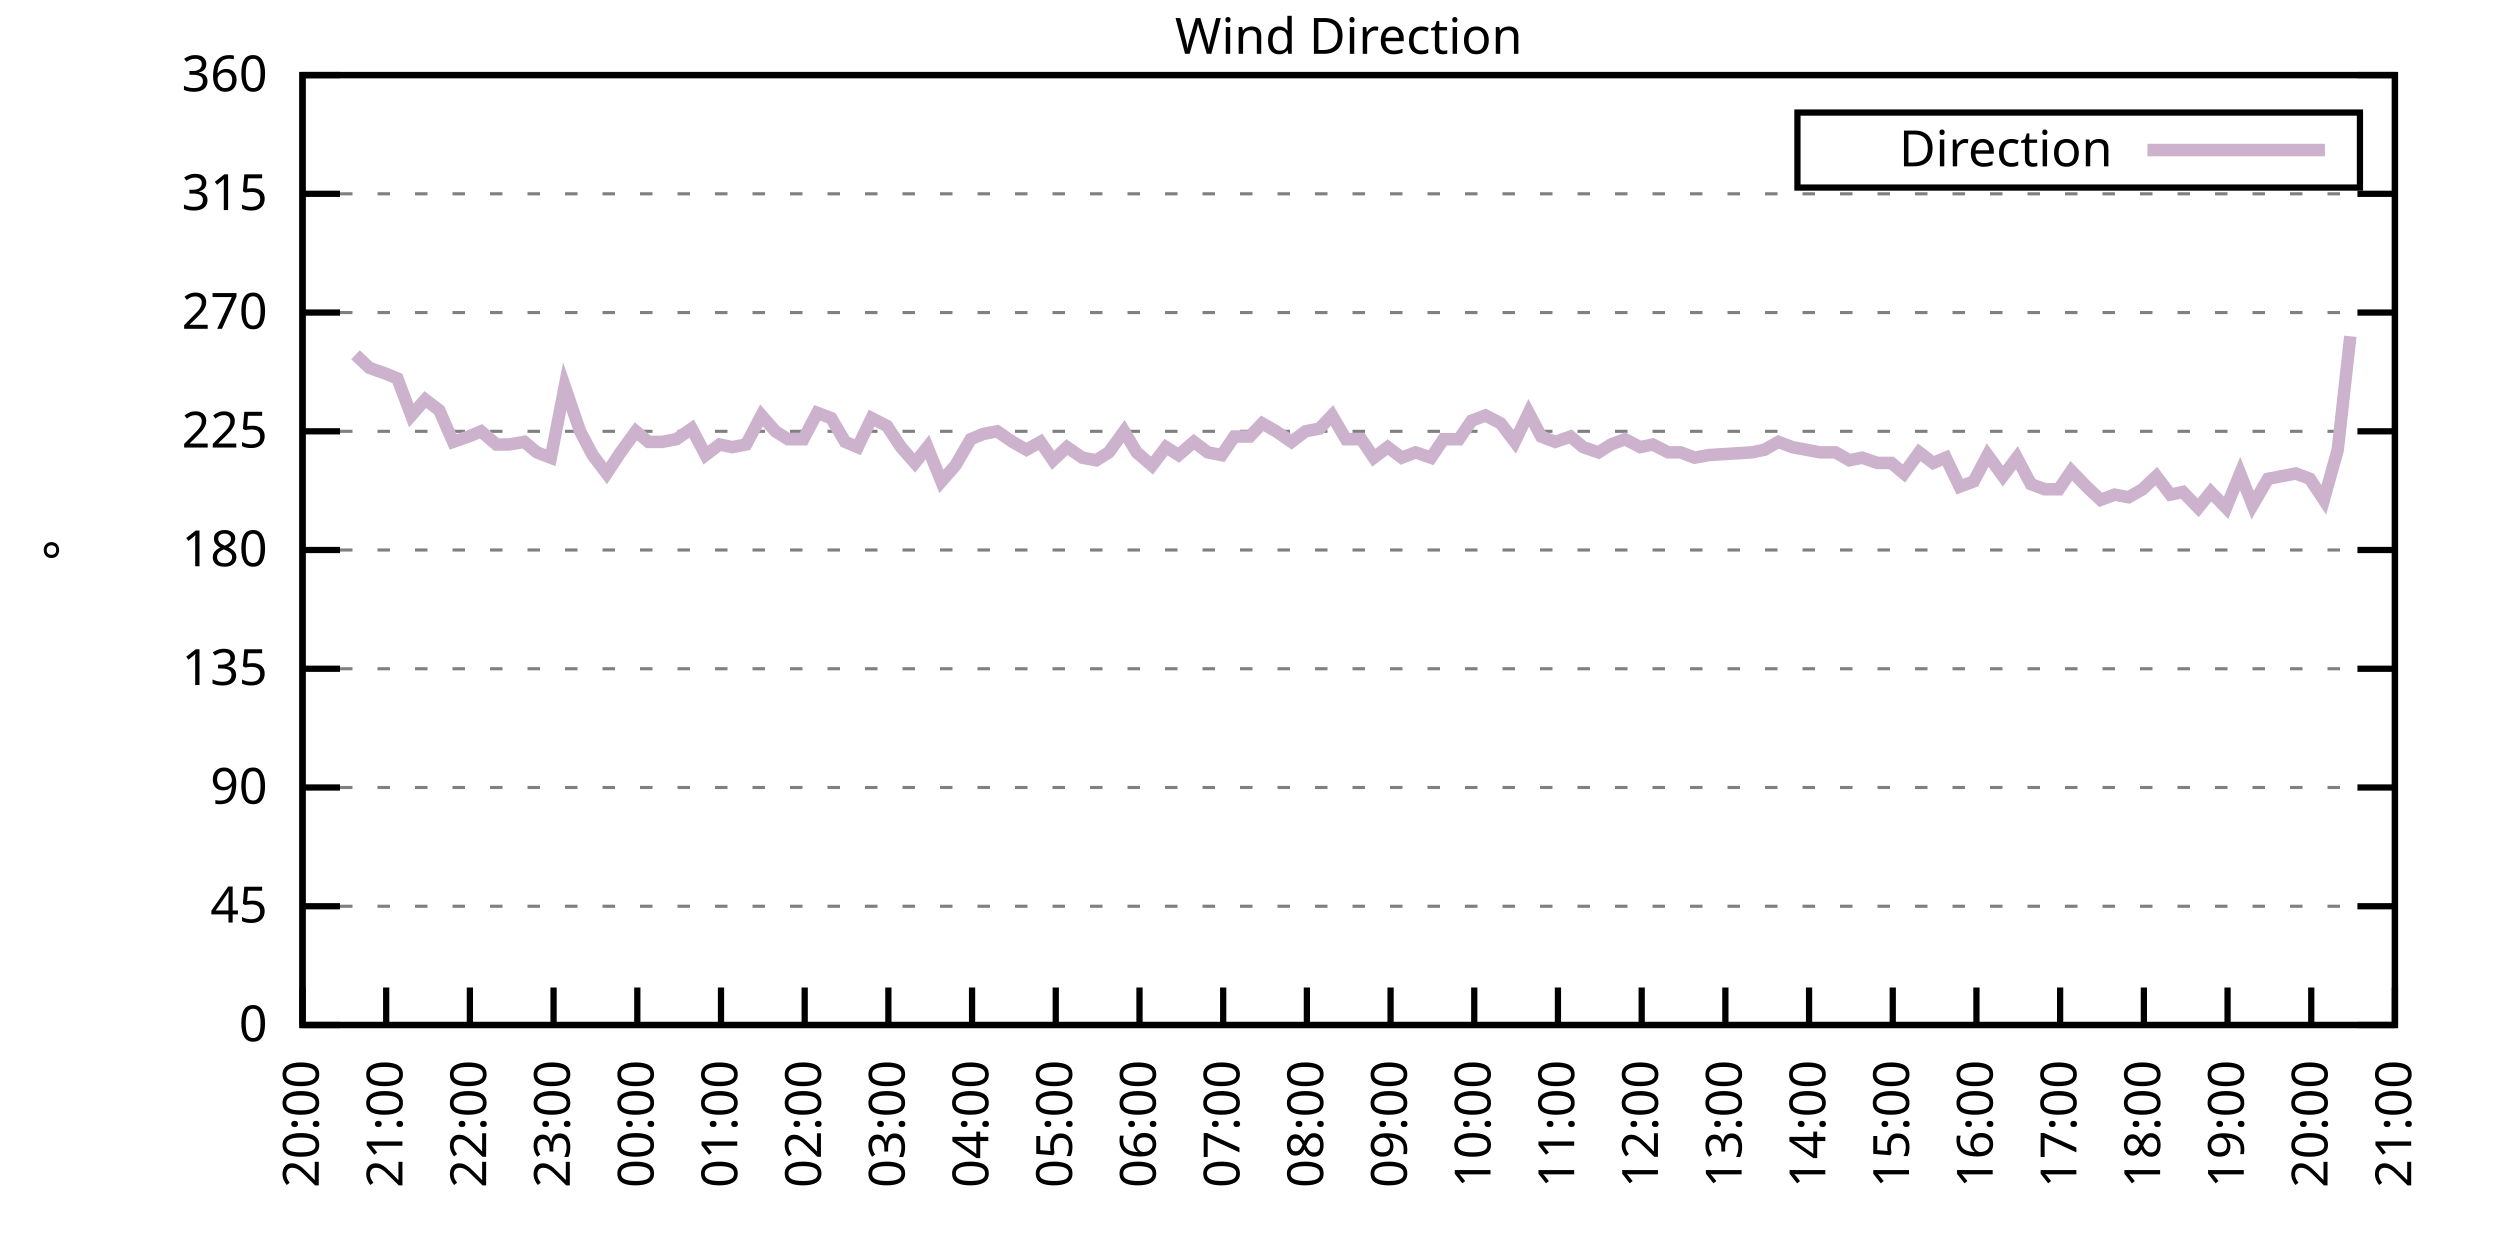
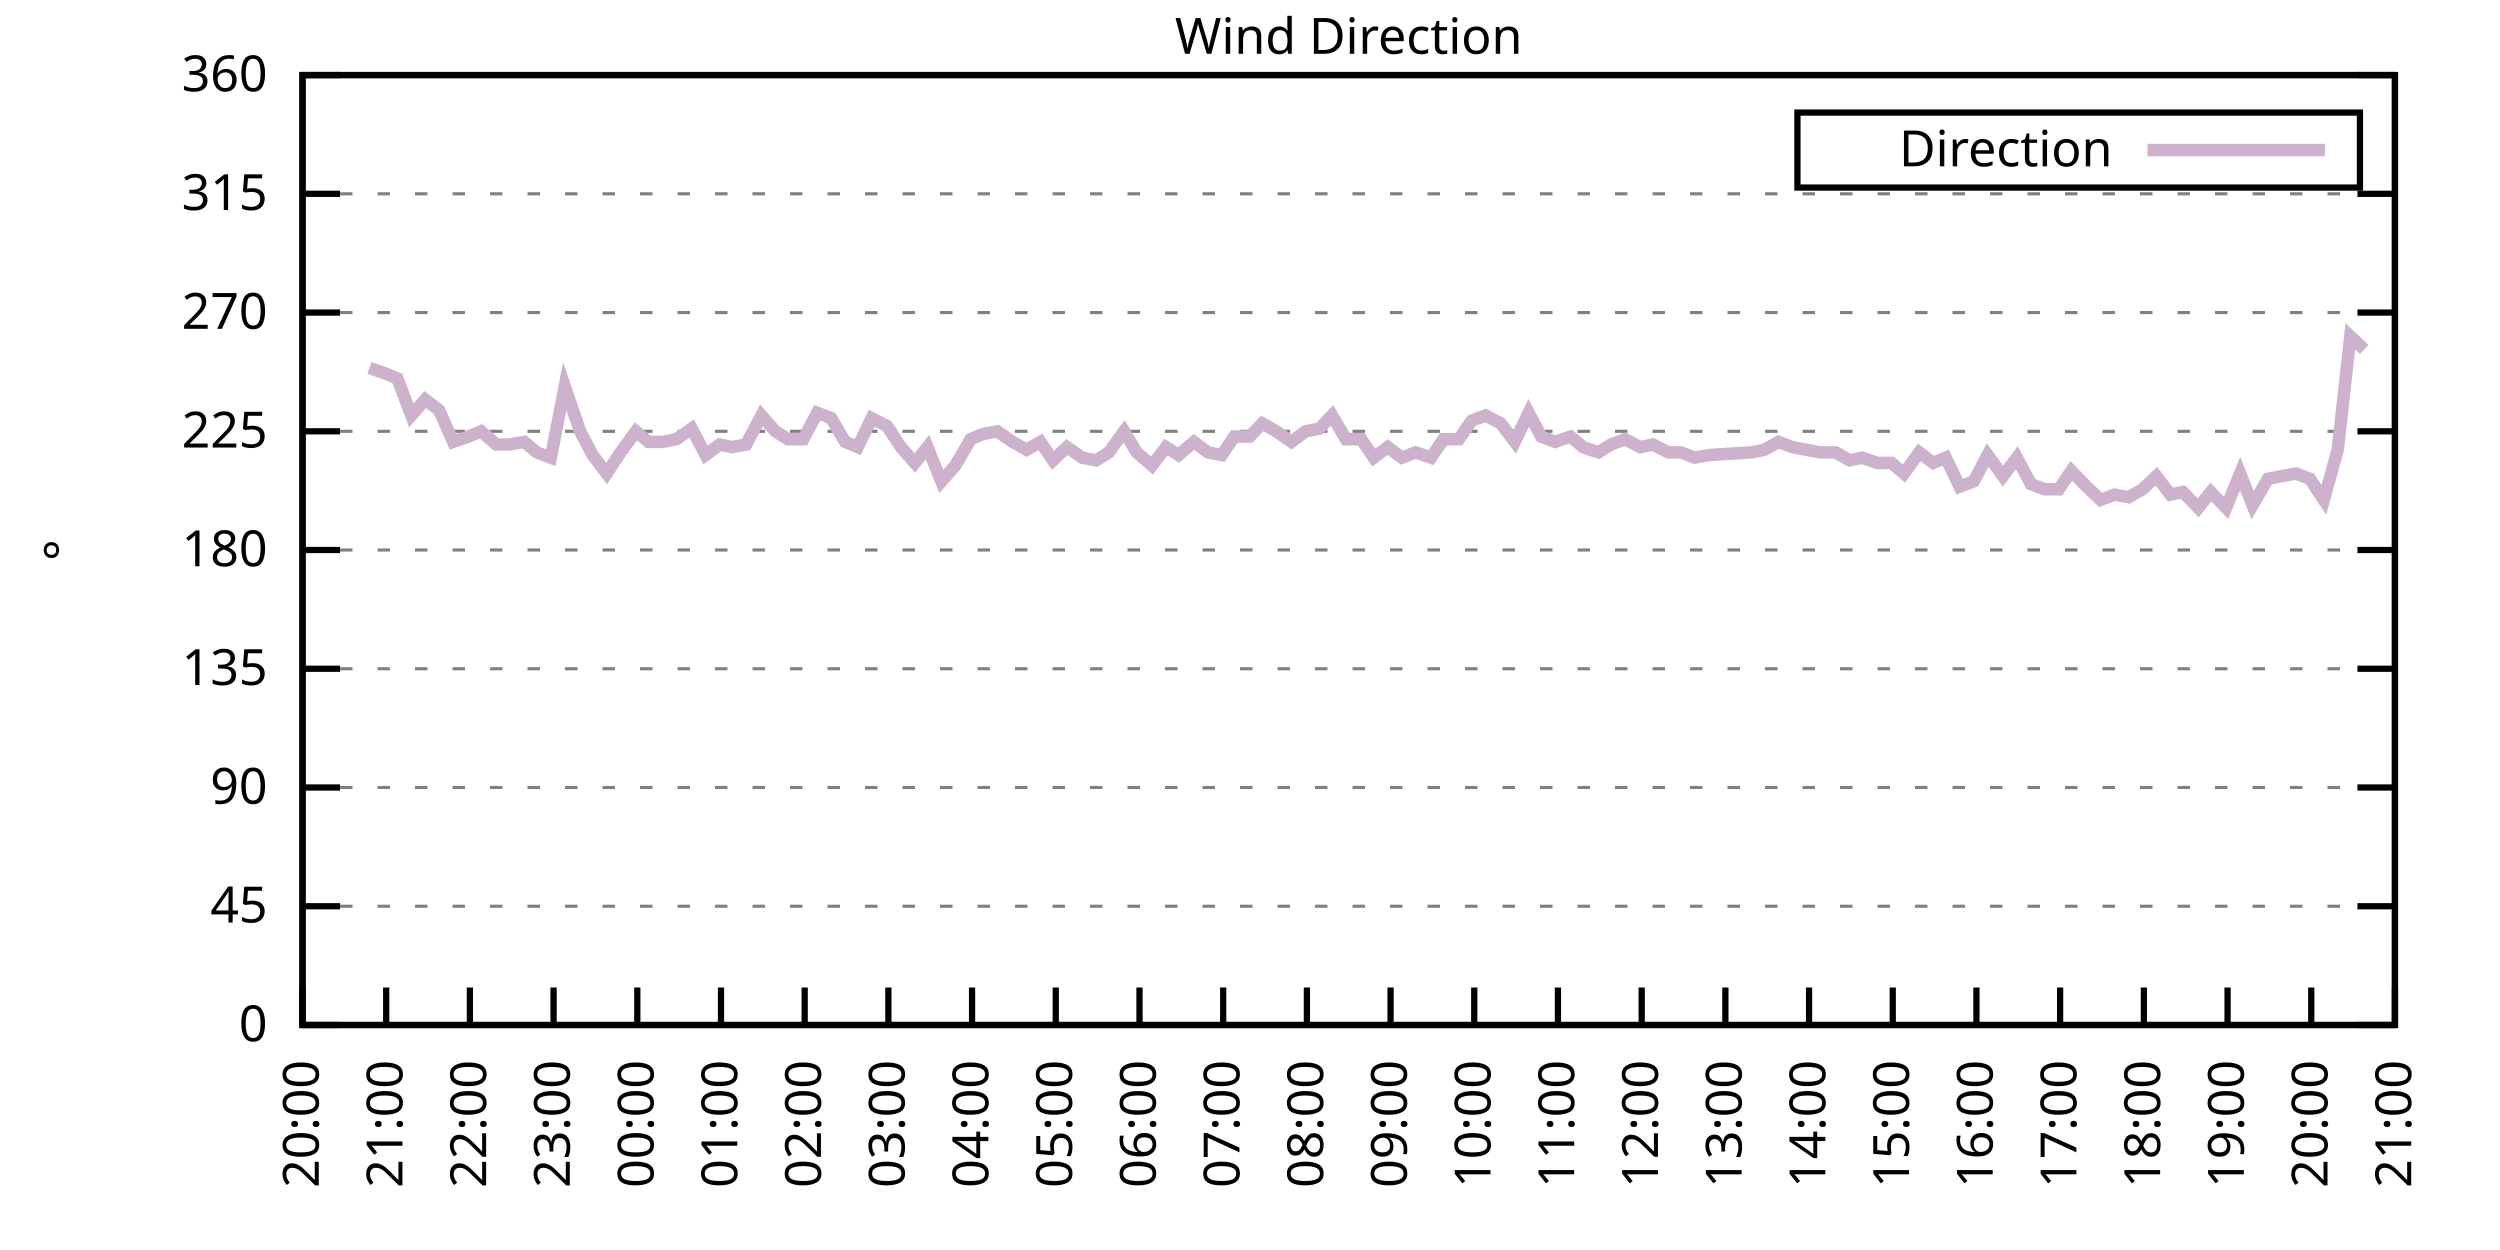
<svg xmlns="http://www.w3.org/2000/svg" xmlns:xlink="http://www.w3.org/1999/xlink" width="400" height="200" viewBox="0 0 400 200">
  <g id="gnuplot_canvas">
    <rect x="0" y="0" width="400" height="200" fill="none" />
    <defs>
      <circle id="gpDot" r="0.5" stroke-width="0.5" stroke="currentColor" />
      <path id="gpPt0" stroke-width="0.333" stroke="currentColor" d="M-1,0 h2 M0,-1 v2" />
      <path id="gpPt1" stroke-width="0.333" stroke="currentColor" d="M-1,-1 L1,1 M1,-1 L-1,1" />
      <path id="gpPt2" stroke-width="0.333" stroke="currentColor" d="M-1,0 L1,0 M0,-1 L0,1 M-1,-1 L1,1 M-1,1 L1,-1" />
      <rect id="gpPt3" stroke-width="0.333" stroke="currentColor" x="-1" y="-1" width="2" height="2" />
      <rect id="gpPt4" stroke-width="0.333" stroke="currentColor" fill="currentColor" x="-1" y="-1" width="2" height="2" />
      <circle id="gpPt5" stroke-width="0.333" stroke="currentColor" cx="0" cy="0" r="1" />
      <use xlink:href="#gpPt5" id="gpPt6" fill="currentColor" stroke="none" />
      <path id="gpPt7" stroke-width="0.333" stroke="currentColor" d="M0,-1.33 L-1.33,0.67 L1.33,0.67 z" />
      <use xlink:href="#gpPt7" id="gpPt8" fill="currentColor" stroke="none" />
      <use xlink:href="#gpPt7" id="gpPt9" stroke="currentColor" transform="rotate(180)" />
      <use xlink:href="#gpPt9" id="gpPt10" fill="currentColor" stroke="none" />
      <use xlink:href="#gpPt3" id="gpPt11" stroke="currentColor" transform="rotate(45)" />
      <use xlink:href="#gpPt11" id="gpPt12" fill="currentColor" stroke="none" />
      <path id="gpPt13" stroke-width="0.333" stroke="currentColor" d="M0,1.330 L1.265,0.411 L0.782,-1.067 L-0.782,-1.076 L-1.265,0.411 z" />
      <use xlink:href="#gpPt13" id="gpPt14" fill="currentColor" stroke="none" />
      <filter id="textbox" filterUnits="objectBoundingBox" x="0" y="0" height="1" width="1">
        <feFlood flood-color="white" flood-opacity="1" result="bgnd" />
        <feComposite in="SourceGraphic" in2="bgnd" operator="atop" />
      </filter>
      <filter id="greybox" filterUnits="objectBoundingBox" x="0" y="0" height="1" width="1">
        <feFlood flood-color="lightgrey" flood-opacity="1" result="grey" />
        <feComposite in="SourceGraphic" in2="grey" operator="atop" />
      </filter>
    </defs>
    <g fill="none" color="white" stroke="currentColor" stroke-width="1.00" stroke-linecap="butt" stroke-linejoin="miter">
</g>
    <g fill="none" color="black" stroke="currentColor" stroke-width="1.00" stroke-linecap="butt" stroke-linejoin="miter">
      <g stroke="none" shape-rendering="crispEdges">
        <polygon fill="rgb(255, 255, 255)" points="48.40,164.00 383.18,164.00 383.18,12.02 48.40,12.02 " />
      </g>
    </g>
    <g fill="none" color="black" stroke="currentColor" stroke-width="1.00" stroke-linecap="butt" stroke-linejoin="miter">
</g>
    <g fill="none" color="black" stroke="black" stroke-width="0.50" stroke-linecap="butt" stroke-linejoin="miter">
</g>
    <g fill="none" color="gray" stroke="currentColor" stroke-width="0.50" stroke-linecap="butt" stroke-linejoin="miter">
      <path stroke="gray" stroke-dasharray="2,4" class="gridline" d="M48.40,164.00 L383.19,164.00  " />
    </g>
    <g fill="none" color="gray" stroke="gray" stroke-width="1.00" stroke-linecap="butt" stroke-linejoin="miter">
</g>
    <g fill="none" color="black" stroke="currentColor" stroke-width="1.00" stroke-linecap="butt" stroke-linejoin="miter">
      <path stroke="black" d="M48.40,164.00 L54.40,164.00 M383.19,164.00 L377.19,164.00  " />
      <g transform="translate(42.80,166.60)" stroke="none" fill="black" font-family="Sans" font-size="8.00" text-anchor="end">
        <text>
          <tspan font-family="Sans"> 0</tspan>
        </text>
      </g>
    </g>
    <g fill="none" color="black" stroke="currentColor" stroke-width="1.00" stroke-linecap="butt" stroke-linejoin="miter">
</g>
    <g fill="none" color="black" stroke="black" stroke-width="0.50" stroke-linecap="butt" stroke-linejoin="miter">
</g>
    <g fill="none" color="gray" stroke="currentColor" stroke-width="0.50" stroke-linecap="butt" stroke-linejoin="miter">
      <path stroke="gray" stroke-dasharray="2,4" class="gridline" d="M48.40,145.00 L383.19,145.00  " />
    </g>
    <g fill="none" color="gray" stroke="gray" stroke-width="1.00" stroke-linecap="butt" stroke-linejoin="miter">
</g>
    <g fill="none" color="black" stroke="currentColor" stroke-width="1.00" stroke-linecap="butt" stroke-linejoin="miter">
      <path stroke="black" d="M48.40,145.00 L54.40,145.00 M383.19,145.00 L377.19,145.00  " />
      <g transform="translate(42.80,147.60)" stroke="none" fill="black" font-family="Sans" font-size="8.00" text-anchor="end">
        <text>
          <tspan font-family="Sans"> 45</tspan>
        </text>
      </g>
    </g>
    <g fill="none" color="black" stroke="currentColor" stroke-width="1.00" stroke-linecap="butt" stroke-linejoin="miter">
</g>
    <g fill="none" color="black" stroke="black" stroke-width="0.50" stroke-linecap="butt" stroke-linejoin="miter">
</g>
    <g fill="none" color="gray" stroke="currentColor" stroke-width="0.50" stroke-linecap="butt" stroke-linejoin="miter">
      <path stroke="gray" stroke-dasharray="2,4" class="gridline" d="M48.40,126.00 L383.19,126.00  " />
    </g>
    <g fill="none" color="gray" stroke="gray" stroke-width="1.00" stroke-linecap="butt" stroke-linejoin="miter">
</g>
    <g fill="none" color="black" stroke="currentColor" stroke-width="1.00" stroke-linecap="butt" stroke-linejoin="miter">
      <path stroke="black" d="M48.40,126.00 L54.40,126.00 M383.19,126.00 L377.19,126.00  " />
      <g transform="translate(42.80,128.60)" stroke="none" fill="black" font-family="Sans" font-size="8.00" text-anchor="end">
        <text>
          <tspan font-family="Sans"> 90</tspan>
        </text>
      </g>
    </g>
    <g fill="none" color="black" stroke="currentColor" stroke-width="1.00" stroke-linecap="butt" stroke-linejoin="miter">
</g>
    <g fill="none" color="black" stroke="black" stroke-width="0.50" stroke-linecap="butt" stroke-linejoin="miter">
</g>
    <g fill="none" color="gray" stroke="currentColor" stroke-width="0.50" stroke-linecap="butt" stroke-linejoin="miter">
      <path stroke="gray" stroke-dasharray="2,4" class="gridline" d="M48.40,107.00 L383.19,107.00  " />
    </g>
    <g fill="none" color="gray" stroke="gray" stroke-width="1.00" stroke-linecap="butt" stroke-linejoin="miter">
</g>
    <g fill="none" color="black" stroke="currentColor" stroke-width="1.00" stroke-linecap="butt" stroke-linejoin="miter">
      <path stroke="black" d="M48.40,107.00 L54.40,107.00 M383.19,107.00 L377.19,107.00  " />
      <g transform="translate(42.80,109.60)" stroke="none" fill="black" font-family="Sans" font-size="8.00" text-anchor="end">
        <text>
          <tspan font-family="Sans"> 135</tspan>
        </text>
      </g>
    </g>
    <g fill="none" color="black" stroke="currentColor" stroke-width="1.00" stroke-linecap="butt" stroke-linejoin="miter">
</g>
    <g fill="none" color="black" stroke="black" stroke-width="0.50" stroke-linecap="butt" stroke-linejoin="miter">
</g>
    <g fill="none" color="gray" stroke="currentColor" stroke-width="0.50" stroke-linecap="butt" stroke-linejoin="miter">
      <path stroke="gray" stroke-dasharray="2,4" class="gridline" d="M48.40,88.00 L383.19,88.00  " />
    </g>
    <g fill="none" color="gray" stroke="gray" stroke-width="1.00" stroke-linecap="butt" stroke-linejoin="miter">
</g>
    <g fill="none" color="black" stroke="currentColor" stroke-width="1.00" stroke-linecap="butt" stroke-linejoin="miter">
      <path stroke="black" d="M48.40,88.00 L54.40,88.00 M383.19,88.00 L377.19,88.00  " />
      <g transform="translate(42.80,90.60)" stroke="none" fill="black" font-family="Sans" font-size="8.00" text-anchor="end">
        <text>
          <tspan font-family="Sans"> 180</tspan>
        </text>
      </g>
    </g>
    <g fill="none" color="black" stroke="currentColor" stroke-width="1.00" stroke-linecap="butt" stroke-linejoin="miter">
</g>
    <g fill="none" color="black" stroke="black" stroke-width="0.50" stroke-linecap="butt" stroke-linejoin="miter">
</g>
    <g fill="none" color="gray" stroke="currentColor" stroke-width="0.50" stroke-linecap="butt" stroke-linejoin="miter">
      <path stroke="gray" stroke-dasharray="2,4" class="gridline" d="M48.40,69.01 L383.19,69.01  " />
    </g>
    <g fill="none" color="gray" stroke="gray" stroke-width="1.00" stroke-linecap="butt" stroke-linejoin="miter">
</g>
    <g fill="none" color="black" stroke="currentColor" stroke-width="1.00" stroke-linecap="butt" stroke-linejoin="miter">
      <path stroke="black" d="M48.40,69.01 L54.40,69.01 M383.19,69.01 L377.19,69.01  " />
      <g transform="translate(42.80,71.61)" stroke="none" fill="black" font-family="Sans" font-size="8.00" text-anchor="end">
        <text>
          <tspan font-family="Sans"> 225</tspan>
        </text>
      </g>
    </g>
    <g fill="none" color="black" stroke="currentColor" stroke-width="1.00" stroke-linecap="butt" stroke-linejoin="miter">
</g>
    <g fill="none" color="black" stroke="black" stroke-width="0.50" stroke-linecap="butt" stroke-linejoin="miter">
</g>
    <g fill="none" color="gray" stroke="currentColor" stroke-width="0.50" stroke-linecap="butt" stroke-linejoin="miter">
      <path stroke="gray" stroke-dasharray="2,4" class="gridline" d="M48.40,50.01 L383.19,50.01  " />
    </g>
    <g fill="none" color="gray" stroke="gray" stroke-width="1.00" stroke-linecap="butt" stroke-linejoin="miter">
</g>
    <g fill="none" color="black" stroke="currentColor" stroke-width="1.00" stroke-linecap="butt" stroke-linejoin="miter">
      <path stroke="black" d="M48.40,50.01 L54.40,50.01 M383.19,50.01 L377.19,50.01  " />
      <g transform="translate(42.80,52.61)" stroke="none" fill="black" font-family="Sans" font-size="8.00" text-anchor="end">
        <text>
          <tspan font-family="Sans"> 270</tspan>
        </text>
      </g>
    </g>
    <g fill="none" color="black" stroke="currentColor" stroke-width="1.00" stroke-linecap="butt" stroke-linejoin="miter">
</g>
    <g fill="none" color="black" stroke="black" stroke-width="0.50" stroke-linecap="butt" stroke-linejoin="miter">
</g>
    <g fill="none" color="gray" stroke="currentColor" stroke-width="0.50" stroke-linecap="butt" stroke-linejoin="miter">
      <path stroke="gray" stroke-dasharray="2,4" class="gridline" d="M48.40,31.01 L383.19,31.01  " />
    </g>
    <g fill="none" color="gray" stroke="gray" stroke-width="1.00" stroke-linecap="butt" stroke-linejoin="miter">
</g>
    <g fill="none" color="black" stroke="currentColor" stroke-width="1.00" stroke-linecap="butt" stroke-linejoin="miter">
      <path stroke="black" d="M48.40,31.01 L54.40,31.01 M383.19,31.01 L377.19,31.01  " />
      <g transform="translate(42.80,33.61)" stroke="none" fill="black" font-family="Sans" font-size="8.00" text-anchor="end">
        <text>
          <tspan font-family="Sans"> 315</tspan>
        </text>
      </g>
    </g>
    <g fill="none" color="black" stroke="currentColor" stroke-width="1.00" stroke-linecap="butt" stroke-linejoin="miter">
</g>
    <g fill="none" color="black" stroke="black" stroke-width="0.50" stroke-linecap="butt" stroke-linejoin="miter">
</g>
    <g fill="none" color="gray" stroke="currentColor" stroke-width="0.50" stroke-linecap="butt" stroke-linejoin="miter">
      <path stroke="gray" stroke-dasharray="2,4" class="gridline" d="M48.40,12.01 L383.19,12.01  " />
    </g>
    <g fill="none" color="gray" stroke="gray" stroke-width="1.00" stroke-linecap="butt" stroke-linejoin="miter">
</g>
    <g fill="none" color="black" stroke="currentColor" stroke-width="1.00" stroke-linecap="butt" stroke-linejoin="miter">
      <path stroke="black" d="M48.40,12.01 L54.40,12.01 M383.19,12.01 L377.19,12.01  " />
      <g transform="translate(42.80,14.61)" stroke="none" fill="black" font-family="Sans" font-size="8.00" text-anchor="end">
        <text>
          <tspan font-family="Sans"> 360</tspan>
        </text>
      </g>
    </g>
    <g fill="none" color="black" stroke="currentColor" stroke-width="1.00" stroke-linecap="butt" stroke-linejoin="miter">
      <path stroke="black" d="M48.40,164.00 L48.40,158.00  " />
      <g transform="translate(51.00,169.60) rotate(270.00)" stroke="none" fill="black" font-family="Sans" font-size="8.00" text-anchor="end">
        <text>
          <tspan font-family="Sans">20:00</tspan>
        </text>
      </g>
    </g>
    <g fill="none" color="black" stroke="currentColor" stroke-width="1.00" stroke-linecap="butt" stroke-linejoin="miter">
      <path stroke="black" d="M61.79,164.00 L61.79,158.00  " />
      <g transform="translate(64.39,169.60) rotate(270.00)" stroke="none" fill="black" font-family="Sans" font-size="8.00" text-anchor="end">
        <text>
          <tspan font-family="Sans">21:00</tspan>
        </text>
      </g>
    </g>
    <g fill="none" color="black" stroke="currentColor" stroke-width="1.00" stroke-linecap="butt" stroke-linejoin="miter">
      <path stroke="black" d="M75.18,164.00 L75.18,158.00  " />
      <g transform="translate(77.78,169.60) rotate(270.00)" stroke="none" fill="black" font-family="Sans" font-size="8.00" text-anchor="end">
        <text>
          <tspan font-family="Sans">22:00</tspan>
        </text>
      </g>
    </g>
    <g fill="none" color="black" stroke="currentColor" stroke-width="1.00" stroke-linecap="butt" stroke-linejoin="miter">
      <path stroke="black" d="M88.57,164.00 L88.57,158.00  " />
      <g transform="translate(91.17,169.60) rotate(270.00)" stroke="none" fill="black" font-family="Sans" font-size="8.00" text-anchor="end">
        <text>
          <tspan font-family="Sans">23:00</tspan>
        </text>
      </g>
    </g>
    <g fill="none" color="black" stroke="currentColor" stroke-width="1.00" stroke-linecap="butt" stroke-linejoin="miter">
      <path stroke="black" d="M101.97,164.00 L101.97,158.00  " />
      <g transform="translate(104.57,169.60) rotate(270.00)" stroke="none" fill="black" font-family="Sans" font-size="8.00" text-anchor="end">
        <text>
          <tspan font-family="Sans">00:00</tspan>
        </text>
      </g>
    </g>
    <g fill="none" color="black" stroke="currentColor" stroke-width="1.00" stroke-linecap="butt" stroke-linejoin="miter">
      <path stroke="black" d="M115.36,164.00 L115.36,158.00  " />
      <g transform="translate(117.96,169.60) rotate(270.00)" stroke="none" fill="black" font-family="Sans" font-size="8.00" text-anchor="end">
        <text>
          <tspan font-family="Sans">01:00</tspan>
        </text>
      </g>
    </g>
    <g fill="none" color="black" stroke="currentColor" stroke-width="1.00" stroke-linecap="butt" stroke-linejoin="miter">
      <path stroke="black" d="M128.75,164.00 L128.75,158.00  " />
      <g transform="translate(131.35,169.60) rotate(270.00)" stroke="none" fill="black" font-family="Sans" font-size="8.00" text-anchor="end">
        <text>
          <tspan font-family="Sans">02:00</tspan>
        </text>
      </g>
    </g>
    <g fill="none" color="black" stroke="currentColor" stroke-width="1.00" stroke-linecap="butt" stroke-linejoin="miter">
      <path stroke="black" d="M142.14,164.00 L142.14,158.00  " />
      <g transform="translate(144.74,169.60) rotate(270.00)" stroke="none" fill="black" font-family="Sans" font-size="8.00" text-anchor="end">
        <text>
          <tspan font-family="Sans">03:00</tspan>
        </text>
      </g>
    </g>
    <g fill="none" color="black" stroke="currentColor" stroke-width="1.00" stroke-linecap="butt" stroke-linejoin="miter">
      <path stroke="black" d="M155.53,164.00 L155.53,158.00  " />
      <g transform="translate(158.13,169.60) rotate(270.00)" stroke="none" fill="black" font-family="Sans" font-size="8.00" text-anchor="end">
        <text>
          <tspan font-family="Sans">04:00</tspan>
        </text>
      </g>
    </g>
    <g fill="none" color="black" stroke="currentColor" stroke-width="1.00" stroke-linecap="butt" stroke-linejoin="miter">
      <path stroke="black" d="M168.92,164.00 L168.92,158.00  " />
      <g transform="translate(171.52,169.60) rotate(270.00)" stroke="none" fill="black" font-family="Sans" font-size="8.00" text-anchor="end">
        <text>
          <tspan font-family="Sans">05:00</tspan>
        </text>
      </g>
    </g>
    <g fill="none" color="black" stroke="currentColor" stroke-width="1.00" stroke-linecap="butt" stroke-linejoin="miter">
      <path stroke="black" d="M182.32,164.00 L182.32,158.00  " />
      <g transform="translate(184.92,169.60) rotate(270.00)" stroke="none" fill="black" font-family="Sans" font-size="8.00" text-anchor="end">
        <text>
          <tspan font-family="Sans">06:00</tspan>
        </text>
      </g>
    </g>
    <g fill="none" color="black" stroke="currentColor" stroke-width="1.00" stroke-linecap="butt" stroke-linejoin="miter">
      <path stroke="black" d="M195.71,164.00 L195.71,158.00  " />
      <g transform="translate(198.31,169.60) rotate(270.00)" stroke="none" fill="black" font-family="Sans" font-size="8.00" text-anchor="end">
        <text>
          <tspan font-family="Sans">07:00</tspan>
        </text>
      </g>
    </g>
    <g fill="none" color="black" stroke="currentColor" stroke-width="1.00" stroke-linecap="butt" stroke-linejoin="miter">
      <path stroke="black" d="M209.10,164.00 L209.10,158.00  " />
      <g transform="translate(211.70,169.60) rotate(270.00)" stroke="none" fill="black" font-family="Sans" font-size="8.00" text-anchor="end">
        <text>
          <tspan font-family="Sans">08:00</tspan>
        </text>
      </g>
    </g>
    <g fill="none" color="black" stroke="currentColor" stroke-width="1.00" stroke-linecap="butt" stroke-linejoin="miter">
      <path stroke="black" d="M222.49,164.00 L222.49,158.00  " />
      <g transform="translate(225.09,169.60) rotate(270.00)" stroke="none" fill="black" font-family="Sans" font-size="8.00" text-anchor="end">
        <text>
          <tspan font-family="Sans">09:00</tspan>
        </text>
      </g>
    </g>
    <g fill="none" color="black" stroke="currentColor" stroke-width="1.00" stroke-linecap="butt" stroke-linejoin="miter">
      <path stroke="black" d="M235.88,164.00 L235.88,158.00  " />
      <g transform="translate(238.48,169.60) rotate(270.00)" stroke="none" fill="black" font-family="Sans" font-size="8.00" text-anchor="end">
        <text>
          <tspan font-family="Sans">10:00</tspan>
        </text>
      </g>
    </g>
    <g fill="none" color="black" stroke="currentColor" stroke-width="1.00" stroke-linecap="butt" stroke-linejoin="miter">
      <path stroke="black" d="M249.27,164.00 L249.27,158.00  " />
      <g transform="translate(251.87,169.60) rotate(270.00)" stroke="none" fill="black" font-family="Sans" font-size="8.00" text-anchor="end">
        <text>
          <tspan font-family="Sans">11:00</tspan>
        </text>
      </g>
    </g>
    <g fill="none" color="black" stroke="currentColor" stroke-width="1.00" stroke-linecap="butt" stroke-linejoin="miter">
      <path stroke="black" d="M262.67,164.00 L262.67,158.00  " />
      <g transform="translate(265.27,169.60) rotate(270.00)" stroke="none" fill="black" font-family="Sans" font-size="8.00" text-anchor="end">
        <text>
          <tspan font-family="Sans">12:00</tspan>
        </text>
      </g>
    </g>
    <g fill="none" color="black" stroke="currentColor" stroke-width="1.00" stroke-linecap="butt" stroke-linejoin="miter">
      <path stroke="black" d="M276.06,164.00 L276.06,158.00  " />
      <g transform="translate(278.66,169.60) rotate(270.00)" stroke="none" fill="black" font-family="Sans" font-size="8.00" text-anchor="end">
        <text>
          <tspan font-family="Sans">13:00</tspan>
        </text>
      </g>
    </g>
    <g fill="none" color="black" stroke="currentColor" stroke-width="1.00" stroke-linecap="butt" stroke-linejoin="miter">
      <path stroke="black" d="M289.45,164.00 L289.45,158.00  " />
      <g transform="translate(292.05,169.60) rotate(270.00)" stroke="none" fill="black" font-family="Sans" font-size="8.00" text-anchor="end">
        <text>
          <tspan font-family="Sans">14:00</tspan>
        </text>
      </g>
    </g>
    <g fill="none" color="black" stroke="currentColor" stroke-width="1.00" stroke-linecap="butt" stroke-linejoin="miter">
      <path stroke="black" d="M302.84,164.00 L302.84,158.00  " />
      <g transform="translate(305.44,169.60) rotate(270.00)" stroke="none" fill="black" font-family="Sans" font-size="8.00" text-anchor="end">
        <text>
          <tspan font-family="Sans">15:00</tspan>
        </text>
      </g>
    </g>
    <g fill="none" color="black" stroke="currentColor" stroke-width="1.00" stroke-linecap="butt" stroke-linejoin="miter">
      <path stroke="black" d="M316.23,164.00 L316.23,158.00  " />
      <g transform="translate(318.83,169.60) rotate(270.00)" stroke="none" fill="black" font-family="Sans" font-size="8.00" text-anchor="end">
        <text>
          <tspan font-family="Sans">16:00</tspan>
        </text>
      </g>
    </g>
    <g fill="none" color="black" stroke="currentColor" stroke-width="1.00" stroke-linecap="butt" stroke-linejoin="miter">
      <path stroke="black" d="M329.62,164.00 L329.62,158.00  " />
      <g transform="translate(332.22,169.60) rotate(270.00)" stroke="none" fill="black" font-family="Sans" font-size="8.00" text-anchor="end">
        <text>
          <tspan font-family="Sans">17:00</tspan>
        </text>
      </g>
    </g>
    <g fill="none" color="black" stroke="currentColor" stroke-width="1.00" stroke-linecap="butt" stroke-linejoin="miter">
      <path stroke="black" d="M343.02,164.00 L343.02,158.00  " />
      <g transform="translate(345.62,169.60) rotate(270.00)" stroke="none" fill="black" font-family="Sans" font-size="8.00" text-anchor="end">
        <text>
          <tspan font-family="Sans">18:00</tspan>
        </text>
      </g>
    </g>
    <g fill="none" color="black" stroke="currentColor" stroke-width="1.00" stroke-linecap="butt" stroke-linejoin="miter">
      <path stroke="black" d="M356.41,164.00 L356.41,158.00  " />
      <g transform="translate(359.01,169.60) rotate(270.00)" stroke="none" fill="black" font-family="Sans" font-size="8.00" text-anchor="end">
        <text>
          <tspan font-family="Sans">19:00</tspan>
        </text>
      </g>
    </g>
    <g fill="none" color="black" stroke="currentColor" stroke-width="1.00" stroke-linecap="butt" stroke-linejoin="miter">
      <path stroke="black" d="M369.80,164.00 L369.80,158.00  " />
      <g transform="translate(372.40,169.60) rotate(270.00)" stroke="none" fill="black" font-family="Sans" font-size="8.00" text-anchor="end">
        <text>
          <tspan font-family="Sans">20:00</tspan>
        </text>
      </g>
    </g>
    <g fill="none" color="black" stroke="currentColor" stroke-width="1.00" stroke-linecap="butt" stroke-linejoin="miter">
      <path stroke="black" d="M383.19,164.00 L383.19,158.00  " />
      <g transform="translate(385.79,169.60) rotate(270.00)" stroke="none" fill="black" font-family="Sans" font-size="8.00" text-anchor="end">
        <text>
          <tspan font-family="Sans">21:00</tspan>
        </text>
      </g>
    </g>
    <g fill="none" color="black" stroke="currentColor" stroke-width="1.00" stroke-linecap="butt" stroke-linejoin="miter">
</g>
    <g fill="none" color="black" stroke="currentColor" stroke-width="1.00" stroke-linecap="butt" stroke-linejoin="miter">
      <path stroke="black" d="M48.40,12.01 L48.40,164.00 L383.19,164.00 L383.19,12.01 L48.40,12.01 Z  " />
    </g>
    <g fill="none" color="black" stroke="currentColor" stroke-width="1.00" stroke-linecap="butt" stroke-linejoin="miter">
</g>
    <g fill="none" color="black" stroke="currentColor" stroke-width="1.00" stroke-linecap="butt" stroke-linejoin="miter">
      <path stroke="black" d="M287.59,30.01 L287.59,18.01 L377.59,18.01 L377.59,30.01 L287.59,30.01 Z  " />
    </g>
    <g id="Wind_direction_plot_1">
      <g fill="none" color="white" stroke="black" stroke-width="2.00" stroke-linecap="butt" stroke-linejoin="miter">
</g>
      <g fill="none" color="black" stroke="currentColor" stroke-width="2.00" stroke-linecap="butt" stroke-linejoin="miter">
        <g transform="translate(337.99,26.61)" stroke="none" fill="black" font-family="Sans" font-size="8.00" text-anchor="end">
          <text>
            <tspan font-family="Sans">Direction</tspan>
          </text>
        </g>
      </g>
      <g fill="none" color="black" stroke="currentColor" stroke-width="2.00" stroke-linecap="butt" stroke-linejoin="miter">
-         <path stroke="rgb(204, 178, 204)" d="M343.59,24.01 L371.99,24.01 M56.88,56.76 L59.11,58.87 L61.57,59.72 L63.58,60.56 L65.81,66.47 L68.04,63.94   L70.27,65.63 L72.50,70.70 L74.96,69.85 L76.97,69.01 L79.42,71.12 L81.43,71.12 L83.89,70.70 L85.90,72.38   L88.13,73.23 L90.36,61.83 L92.82,69.01 L94.82,72.81 L97.06,75.76 L99.29,72.38 L101.74,69.01 L103.75,70.70   L105.98,70.70 L108.22,70.27 L110.67,68.58 L112.90,72.81 L115.13,71.12 L117.14,71.54 L119.38,71.12 L121.83,66.47   L124.06,69.01 L126.07,70.27 L128.53,70.27 L130.76,66.05 L132.99,66.90 L135.22,70.70 L137.23,71.54 L139.46,66.90   L141.92,68.16 L144.15,71.54 L146.38,74.07 L148.39,71.54 L150.62,77.03 L152.85,74.49 L155.31,70.27 L157.32,69.43   L159.55,69.01 L162.01,70.70 L164.24,71.96 L166.47,70.70 L168.48,73.65 L170.71,71.54 L173.17,73.23 L175.40,73.65   L177.41,72.38 L179.86,69.01 L181.87,72.38 L184.32,74.49 L186.56,71.54 L188.57,72.81 L191.02,70.70 L193.25,72.38   L195.48,72.81 L197.49,69.85 L199.95,69.85 L201.96,67.74 L204.19,69.01 L206.64,70.70 L208.88,69.01 L211.11,68.58   L213.12,66.47 L215.35,70.27 L217.80,70.27 L219.81,73.23 L222.04,71.54 L224.28,73.23 L226.51,72.38 L228.96,73.23   L230.97,70.27 L233.43,70.27 L235.44,67.32 L237.67,66.47 L240.12,67.74 L242.36,70.70 L244.59,66.05 L246.60,69.85   L248.83,70.70 L251.28,69.85 L253.29,71.54 L255.75,72.38 L257.76,71.12 L259.99,70.27 L262.44,71.54 L264.45,71.12   L266.91,72.38 L268.92,72.38 L271.15,73.23 L273.38,72.81 L280.30,72.38 L282.31,71.96 L284.54,70.70 L286.77,71.54   L289.00,71.96 L291.23,72.38 L293.69,72.38 L295.92,73.65 L297.93,73.23 L300.39,74.07 L302.62,74.07 L304.63,75.76   L307.08,72.38 L309.31,74.07 L311.32,73.23 L313.55,77.87 L315.79,77.03 L318.02,72.81 L320.47,76.18 L322.70,73.23   L324.94,77.45 L327.17,78.29 L329.40,78.29 L331.41,75.34 L333.86,77.87 L336.10,79.98 L338.33,79.14 L340.56,79.56   L342.79,78.29 L345.02,76.18 L347.26,79.14 L349.26,78.72 L351.72,81.25 L353.73,78.72 L356.18,81.25 L358.42,75.76   L360.42,80.83 L362.88,76.61 L365.11,76.18 L367.34,75.76 L369.58,76.61 L371.81,79.98 L374.04,71.96 L376.05,53.81    " />
+         <path stroke="rgb(204, 178, 204)" d="M343.59,24.01 L371.99,24.01 M59.11,58.87 L61.57,59.72 L63.58,60.56 L65.81,66.47 L68.04,63.94 L70.27,65.63   L72.50,70.70 L74.96,69.85 L76.97,69.01 L79.42,71.12 L81.43,71.12 L83.89,70.70 L85.90,72.38 L88.13,73.23   L90.36,61.83 L92.82,69.01 L94.82,72.81 L97.06,75.76 L99.29,72.38 L101.74,69.01 L103.75,70.70 L105.98,70.70   L108.22,70.27 L110.67,68.58 L112.90,72.81 L115.13,71.12 L117.14,71.54 L119.38,71.12 L121.83,66.47 L124.06,69.01   L126.07,70.27 L128.53,70.27 L130.76,66.05 L132.99,66.90 L135.22,70.70 L137.23,71.54 L139.46,66.90 L141.92,68.16   L144.15,71.54 L146.38,74.07 L148.39,71.54 L150.62,77.03 L152.85,74.49 L155.31,70.27 L157.32,69.43 L159.55,69.01   L162.01,70.70 L164.24,71.96 L166.47,70.70 L168.48,73.65 L170.71,71.54 L173.17,73.23 L175.40,73.65 L177.41,72.38   L179.86,69.01 L181.87,72.38 L184.32,74.49 L186.56,71.54 L188.57,72.81 L191.02,70.70 L193.25,72.38 L195.48,72.81   L197.49,69.85 L199.95,69.85 L201.96,67.74 L204.19,69.01 L206.64,70.70 L208.88,69.01 L211.11,68.58 L213.12,66.47   L215.35,70.27 L217.80,70.27 L219.81,73.23 L222.04,71.54 L224.28,73.23 L226.51,72.38 L228.96,73.23 L230.97,70.27   L233.43,70.27 L235.44,67.32 L237.67,66.47 L240.12,67.74 L242.36,70.70 L244.59,66.05 L246.60,69.85 L248.83,70.70   L251.28,69.85 L253.29,71.54 L255.75,72.38 L257.76,71.12 L259.99,70.27 L262.44,71.54 L264.45,71.12 L266.91,72.38   L268.92,72.38 L271.15,73.23 L273.38,72.81 L280.30,72.38 L282.31,71.96 L284.54,70.70 L286.77,71.54 L289.00,71.96   L291.23,72.38 L293.69,72.38 L295.92,73.65 L297.93,73.23 L300.39,74.07 L302.62,74.07 L304.63,75.76 L307.08,72.38   L309.31,74.07 L311.32,73.23 L313.55,77.87 L315.79,77.03 L318.02,72.81 L320.47,76.18 L322.70,73.23 L324.94,77.45   L327.17,78.29 L329.40,78.29 L331.41,75.34 L333.86,77.87 L336.10,79.98 L338.33,79.14 L340.56,79.56 L342.79,78.29   L345.02,76.18 L347.26,79.14 L349.26,78.72 L351.72,81.25 L353.73,78.72 L356.18,81.25 L358.42,75.76 L360.42,80.83   L362.88,76.61 L365.11,76.18 L367.34,75.76 L369.58,76.61 L371.81,79.98 L374.04,71.96 L376.05,53.81 L378.28,55.92    " />
      </g>
    </g>
    <g fill="none" color="black" stroke="currentColor" stroke-width="2.00" stroke-linecap="butt" stroke-linejoin="miter">
</g>
    <g fill="none" color="black" stroke="black" stroke-width="1.00" stroke-linecap="butt" stroke-linejoin="miter">
</g>
    <g fill="none" color="black" stroke="currentColor" stroke-width="1.00" stroke-linecap="butt" stroke-linejoin="miter">
      <path stroke="black" d="M48.40,12.01 L48.40,164.00 L383.19,164.00 L383.19,12.01 L48.40,12.01 Z  " />
      <g transform="translate(12.80,88.01) rotate(270.00)" stroke="none" fill="black" font-family="Sans" font-size="8.00" text-anchor="middle">
        <text>
          <tspan font-family="Sans">°</tspan>
        </text>
      </g>
    </g>
    <g fill="none" color="black" stroke="currentColor" stroke-width="1.00" stroke-linecap="butt" stroke-linejoin="miter">
</g>
    <g fill="none" color="black" stroke="currentColor" stroke-width="1.00" stroke-linecap="butt" stroke-linejoin="miter">
      <g transform="translate(215.79,8.61)" stroke="none" fill="black" font-family="Sans" font-size="8.00" text-anchor="middle">
        <text>
          <tspan font-family="Sans">Wind Direction</tspan>
        </text>
      </g>
    </g>
    <g fill="none" color="black" stroke="currentColor" stroke-width="1.00" stroke-linecap="butt" stroke-linejoin="miter">
</g>
  </g>
</svg>
